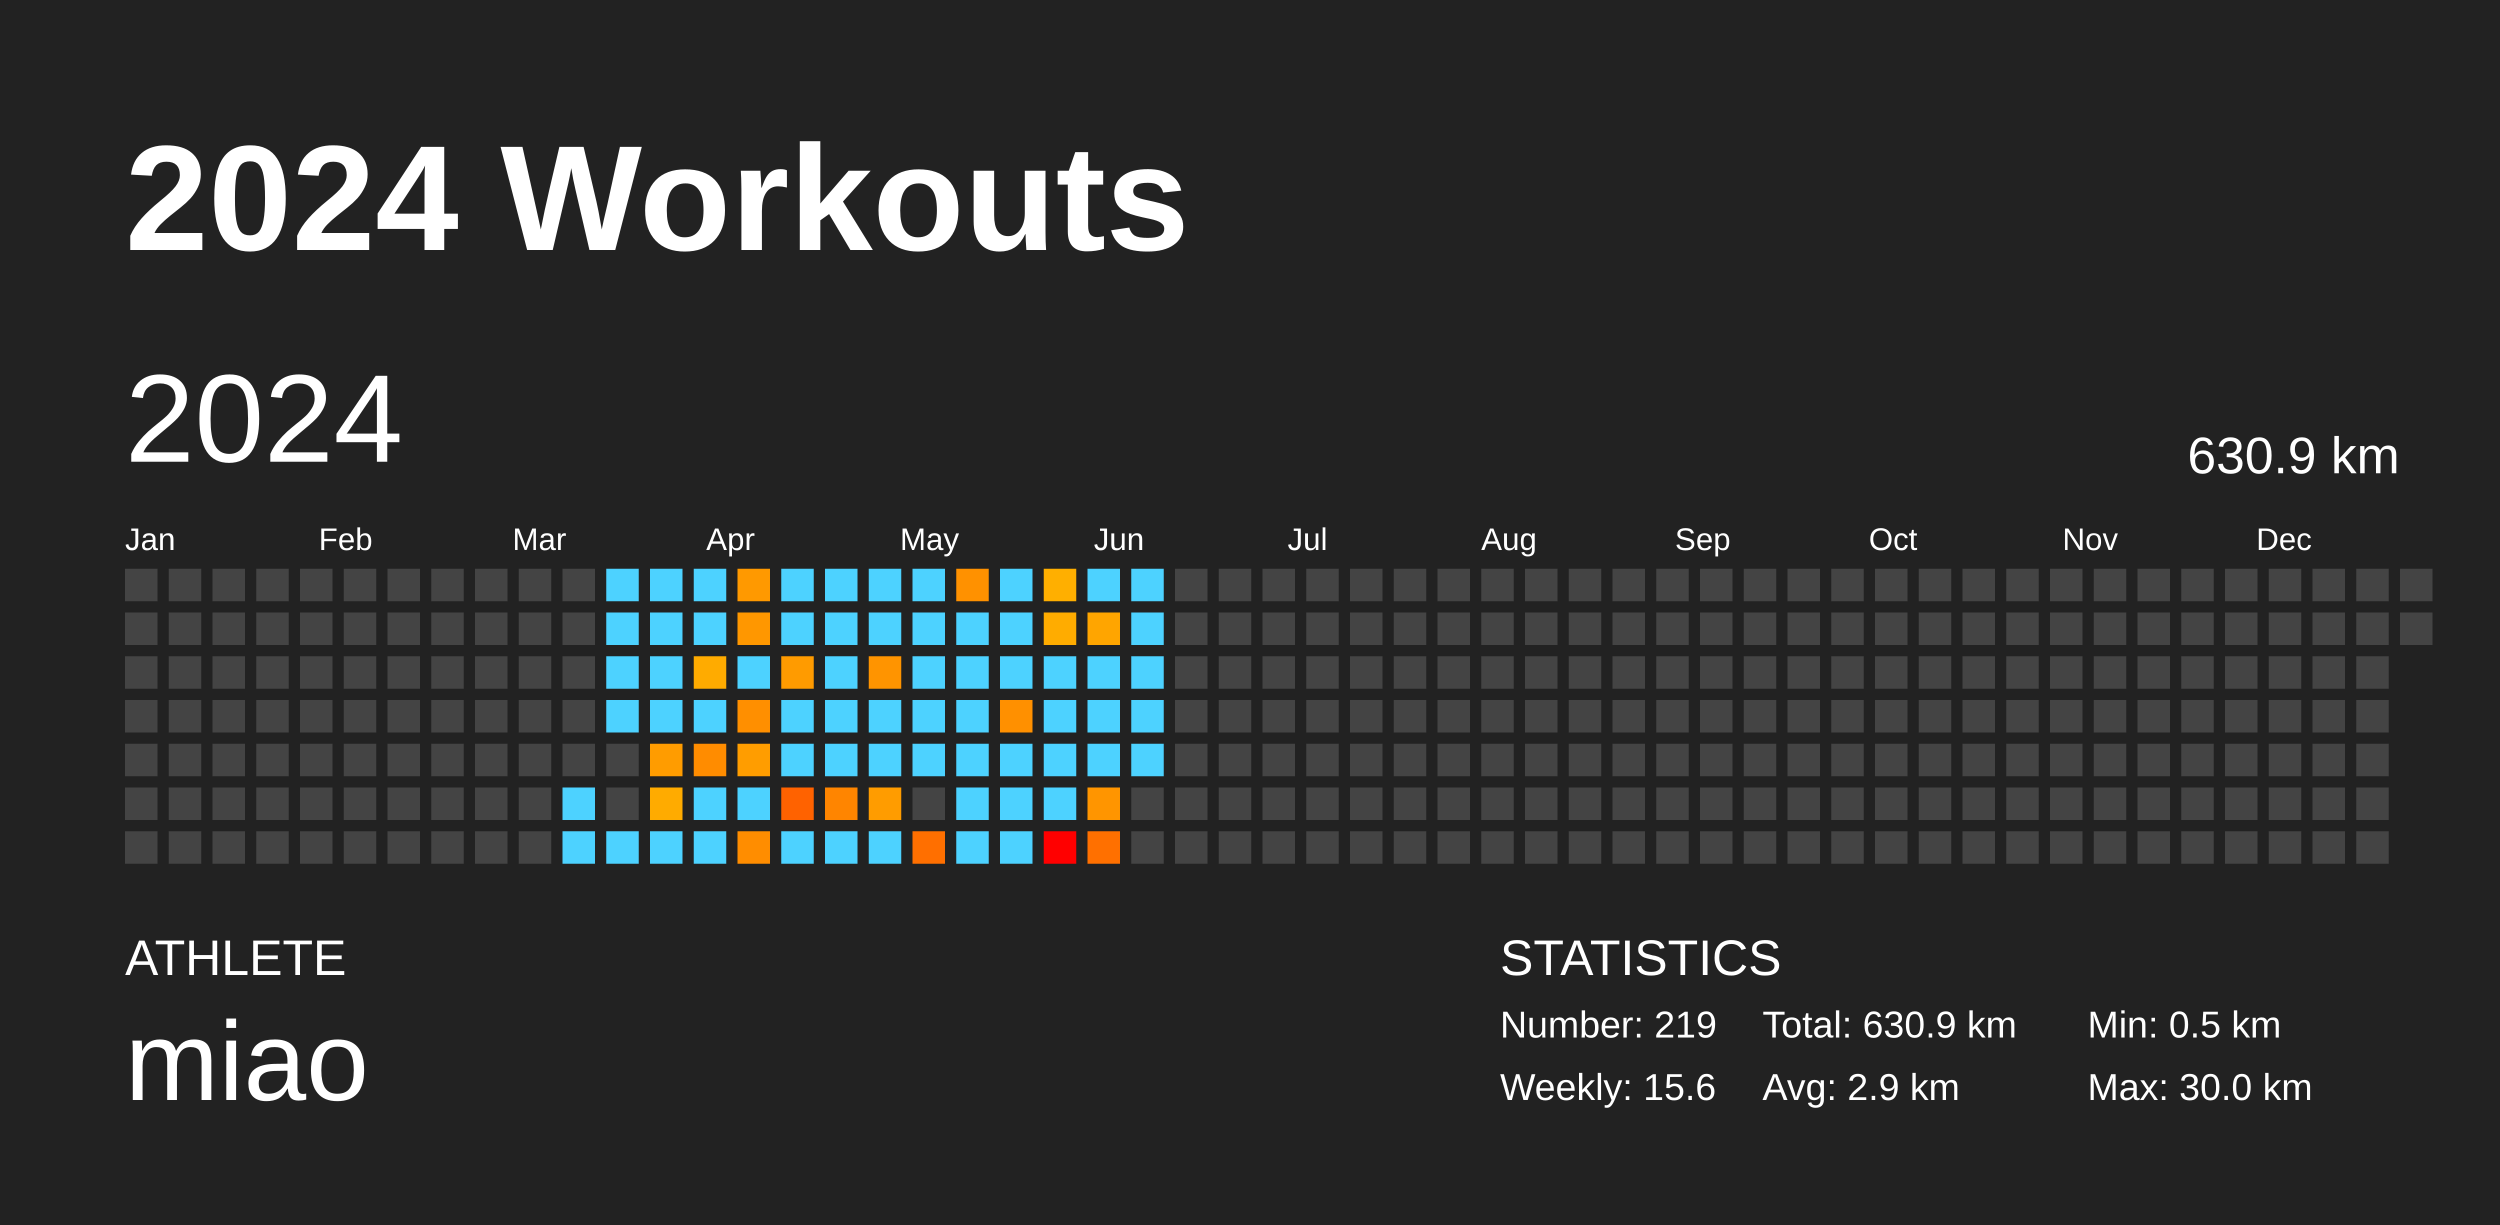
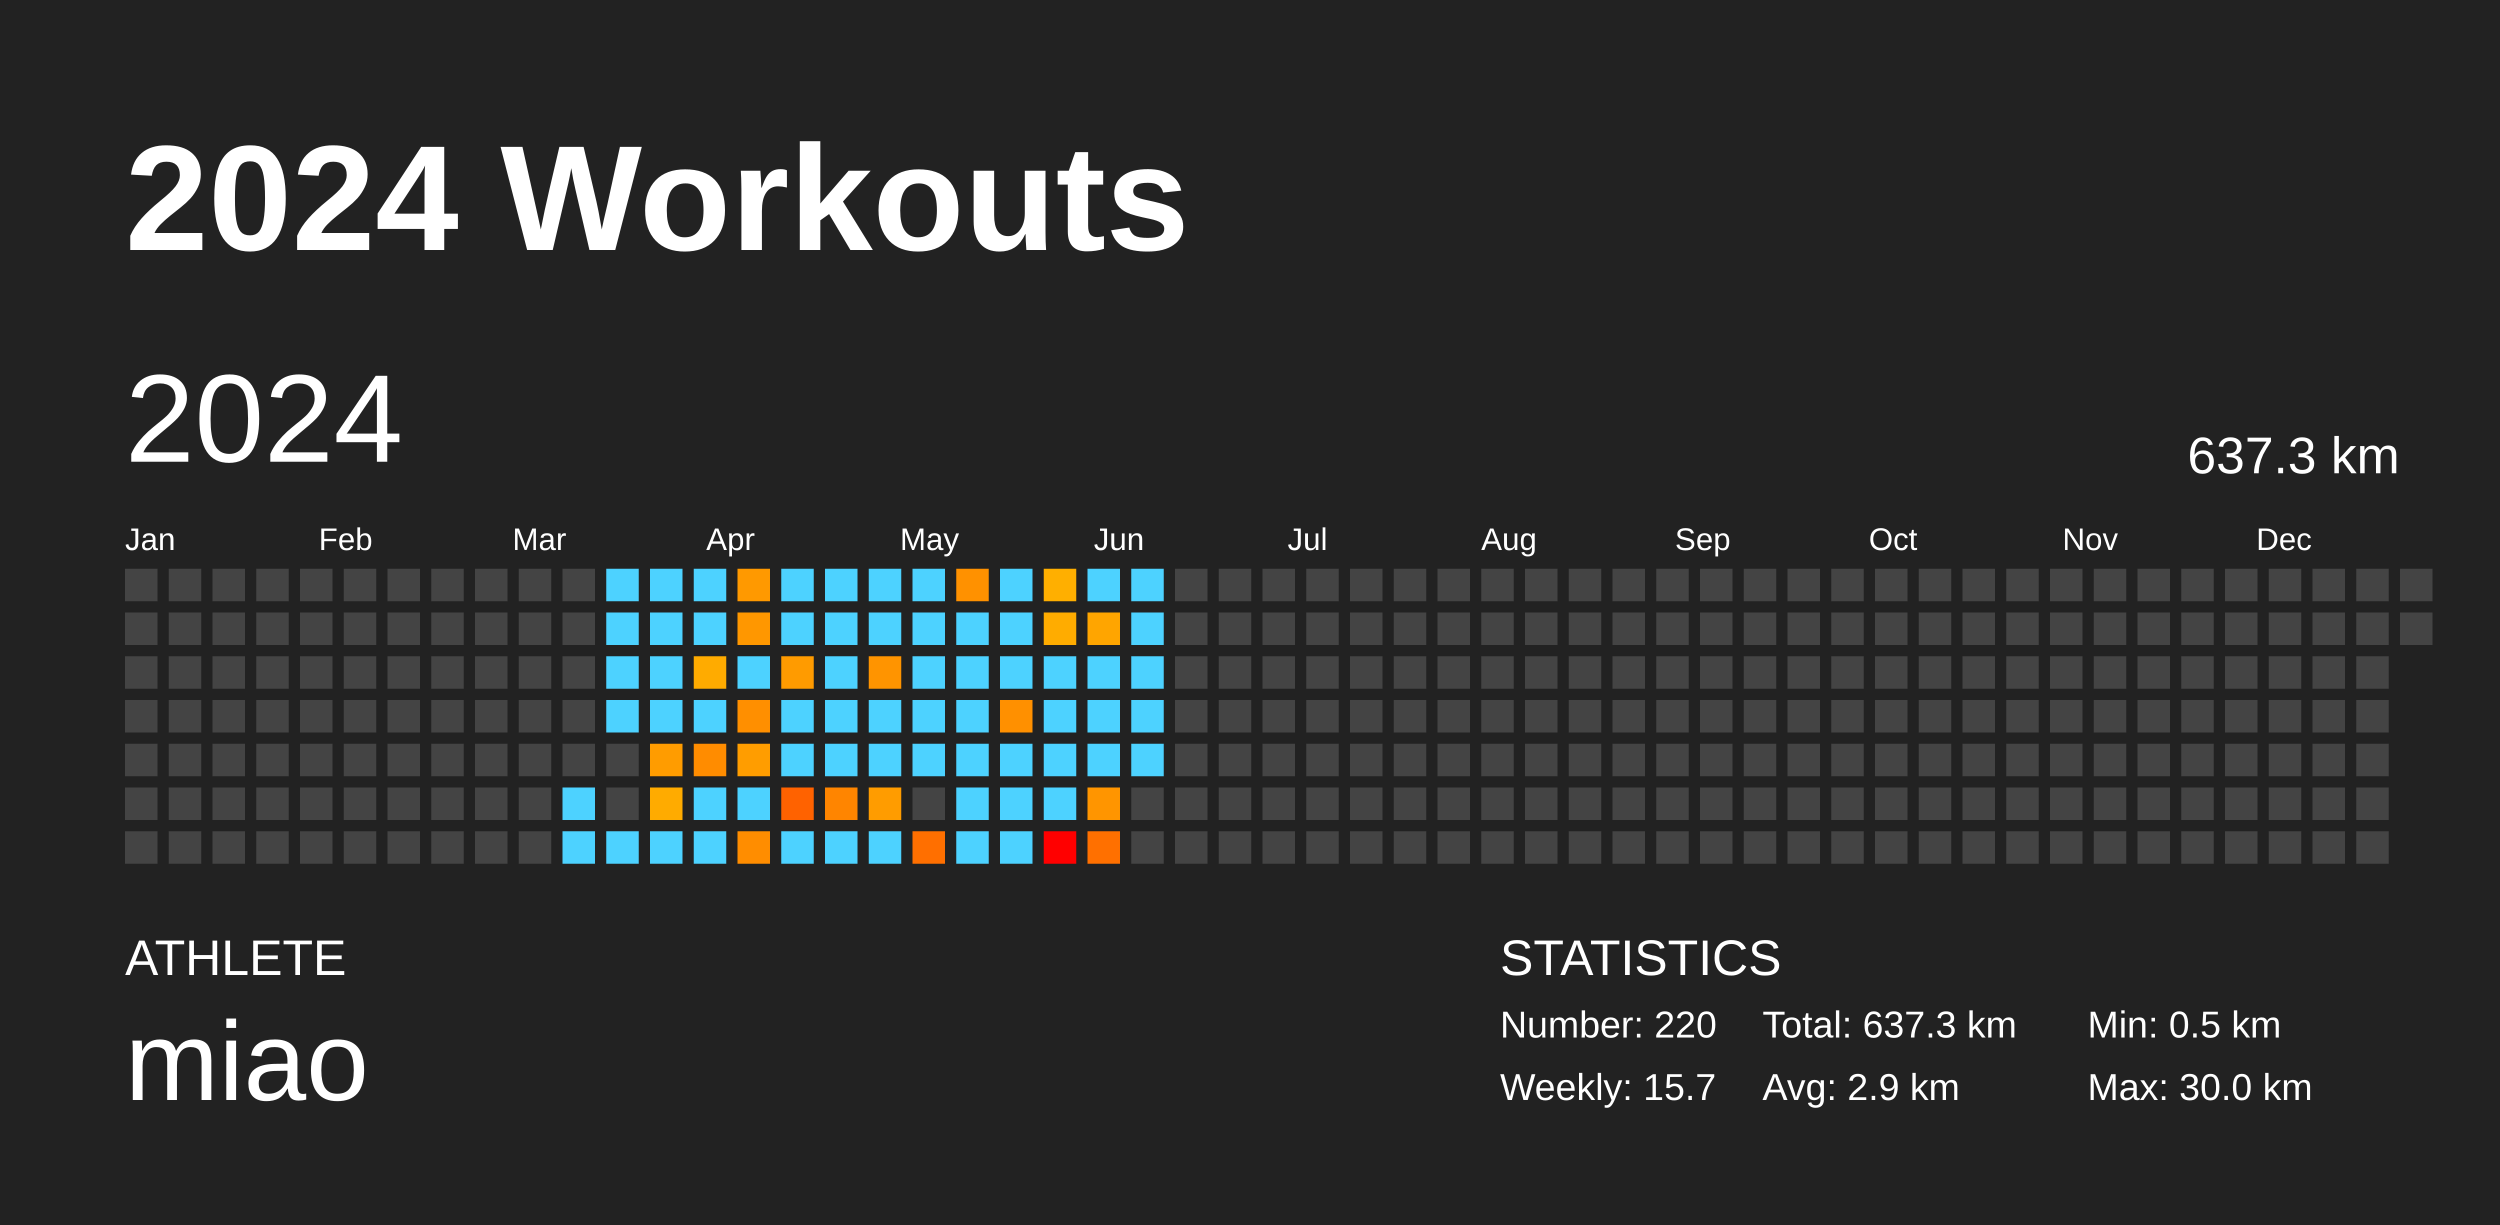
<svg xmlns="http://www.w3.org/2000/svg" baseProfile="full" height="98mm" version="1.1" viewBox="0,0,200,98" width="200mm">
  <defs />
  <rect fill="#222222" height="98" width="200" x="0" y="0" />
  <text fill="#FFFFFF" style="font-size:12px; font-family:Arial; font-weight:bold;" x="10" y="20">2024 Workouts</text>
  <text fill="#FFFFFF" style="font-size:4px; font-family:Arial" x="10" y="78">ATHLETE</text>
  <text fill="#FFFFFF" style="font-size:9px; font-family:Arial" x="10" y="88">miao</text>
  <text fill="#FFFFFF" style="font-size:4px; font-family:Arial" x="120" y="78">STATISTICS</text>
-   <text fill="#FFFFFF" style="font-size:3px; font-family:Arial" x="120" y="83">Number: 219</text>
-   <text fill="#FFFFFF" style="font-size:3px; font-family:Arial" x="120" y="88">Weekly: 15.6</text>
-   <text fill="#FFFFFF" style="font-size:3px; font-family:Arial" x="141" y="83">Total: 630.9 km</text>
+   <text fill="#FFFFFF" style="font-size:3px; font-family:Arial" x="120" y="83">Number: 220</text>
+   <text fill="#FFFFFF" style="font-size:3px; font-family:Arial" x="120" y="88">Weekly: 15.7</text>
+   <text fill="#FFFFFF" style="font-size:3px; font-family:Arial" x="141" y="83">Total: 637.3 km</text>
  <text fill="#FFFFFF" style="font-size:3px; font-family:Arial" x="141" y="88">Avg: 2.9 km</text>
  <text fill="#FFFFFF" style="font-size:3px; font-family:Arial" x="167" y="83">Min: 0.5 km</text>
  <text fill="#FFFFFF" style="font-size:3px; font-family:Arial" x="167" y="88">Max: 30.0 km</text>
  <text dominant-baseline="hanging" fill="#FFFFFF" style="font-size:10.0px; font-family:Arial;" x="10" y="30">2024</text>
-   <text dominant-baseline="hanging" fill="#FFFFFF" style="font-size:4.125px; font-family:Arial;" x="175" y="35">630.9 km</text>
+   <text dominant-baseline="hanging" fill="#FFFFFF" style="font-size:4.125px; font-family:Arial;" x="175" y="35">637.3 km</text>
  <text fill="#FFFFFF" style="font-size:2.5px; font-family:Arial" x="10.0" y="44">Jan</text>
  <text fill="#FFFFFF" style="font-size:2.5px; font-family:Arial" x="25.5" y="44">Feb</text>
  <text fill="#FFFFFF" style="font-size:2.5px; font-family:Arial" x="41.0" y="44">Mar</text>
  <text fill="#FFFFFF" style="font-size:2.5px; font-family:Arial" x="56.5" y="44">Apr</text>
  <text fill="#FFFFFF" style="font-size:2.5px; font-family:Arial" x="72.0" y="44">May</text>
  <text fill="#FFFFFF" style="font-size:2.5px; font-family:Arial" x="87.5" y="44">Jun</text>
  <text fill="#FFFFFF" style="font-size:2.5px; font-family:Arial" x="103.0" y="44">Jul</text>
  <text fill="#FFFFFF" style="font-size:2.5px; font-family:Arial" x="118.5" y="44">Aug</text>
  <text fill="#FFFFFF" style="font-size:2.5px; font-family:Arial" x="134.0" y="44">Sep</text>
  <text fill="#FFFFFF" style="font-size:2.5px; font-family:Arial" x="149.5" y="44">Oct</text>
  <text fill="#FFFFFF" style="font-size:2.5px; font-family:Arial" x="165.0" y="44">Nov</text>
  <text fill="#FFFFFF" style="font-size:2.5px; font-family:Arial" x="180.5" y="44">Dec</text>
  <rect fill="#444444" height="2.6" width="2.6" x="10.0" y="45.5" />
  <rect fill="#444444" height="2.6" width="2.6" x="10.0" y="49.0" />
  <rect fill="#444444" height="2.6" width="2.6" x="10.0" y="52.5" />
  <rect fill="#444444" height="2.6" width="2.6" x="10.0" y="56.0" />
  <rect fill="#444444" height="2.6" width="2.6" x="10.0" y="59.5" />
  <rect fill="#444444" height="2.6" width="2.6" x="10.0" y="63.0" />
  <rect fill="#444444" height="2.6" width="2.6" x="10.0" y="66.5" />
  <rect fill="#444444" height="2.6" width="2.6" x="13.5" y="45.5" />
  <rect fill="#444444" height="2.6" width="2.6" x="13.5" y="49.0" />
  <rect fill="#444444" height="2.6" width="2.6" x="13.5" y="52.5" />
  <rect fill="#444444" height="2.6" width="2.6" x="13.5" y="56.0" />
  <rect fill="#444444" height="2.6" width="2.6" x="13.5" y="59.5" />
  <rect fill="#444444" height="2.6" width="2.6" x="13.5" y="63.0" />
  <rect fill="#444444" height="2.6" width="2.6" x="13.5" y="66.5" />
  <rect fill="#444444" height="2.6" width="2.6" x="17.0" y="45.5" />
  <rect fill="#444444" height="2.6" width="2.6" x="17.0" y="49.0" />
  <rect fill="#444444" height="2.6" width="2.6" x="17.0" y="52.5" />
  <rect fill="#444444" height="2.6" width="2.6" x="17.0" y="56.0" />
  <rect fill="#444444" height="2.6" width="2.6" x="17.0" y="59.5" />
  <rect fill="#444444" height="2.6" width="2.6" x="17.0" y="63.0" />
  <rect fill="#444444" height="2.6" width="2.6" x="17.0" y="66.5" />
  <rect fill="#444444" height="2.6" width="2.6" x="20.5" y="45.5" />
  <rect fill="#444444" height="2.6" width="2.6" x="20.5" y="49.0" />
  <rect fill="#444444" height="2.6" width="2.6" x="20.5" y="52.5" />
  <rect fill="#444444" height="2.6" width="2.6" x="20.5" y="56.0" />
  <rect fill="#444444" height="2.6" width="2.6" x="20.5" y="59.5" />
  <rect fill="#444444" height="2.6" width="2.6" x="20.5" y="63.0" />
  <rect fill="#444444" height="2.6" width="2.6" x="20.5" y="66.5" />
  <rect fill="#444444" height="2.6" width="2.6" x="24.0" y="45.5" />
  <rect fill="#444444" height="2.6" width="2.6" x="24.0" y="49.0" />
  <rect fill="#444444" height="2.6" width="2.6" x="24.0" y="52.5" />
  <rect fill="#444444" height="2.6" width="2.6" x="24.0" y="56.0" />
  <rect fill="#444444" height="2.6" width="2.6" x="24.0" y="59.5" />
  <rect fill="#444444" height="2.6" width="2.6" x="24.0" y="63.0" />
  <rect fill="#444444" height="2.6" width="2.6" x="24.0" y="66.5" />
  <rect fill="#444444" height="2.6" width="2.6" x="27.5" y="45.5" />
  <rect fill="#444444" height="2.6" width="2.6" x="27.5" y="49.0" />
  <rect fill="#444444" height="2.6" width="2.6" x="27.5" y="52.5" />
  <rect fill="#444444" height="2.6" width="2.6" x="27.5" y="56.0" />
  <rect fill="#444444" height="2.6" width="2.6" x="27.5" y="59.5" />
  <rect fill="#444444" height="2.6" width="2.6" x="27.5" y="63.0" />
  <rect fill="#444444" height="2.6" width="2.6" x="27.5" y="66.5" />
  <rect fill="#444444" height="2.6" width="2.6" x="31.0" y="45.5" />
  <rect fill="#444444" height="2.6" width="2.6" x="31.0" y="49.0" />
  <rect fill="#444444" height="2.6" width="2.6" x="31.0" y="52.5" />
  <rect fill="#444444" height="2.6" width="2.6" x="31.0" y="56.0" />
  <rect fill="#444444" height="2.6" width="2.6" x="31.0" y="59.5" />
  <rect fill="#444444" height="2.6" width="2.6" x="31.0" y="63.0" />
  <rect fill="#444444" height="2.6" width="2.6" x="31.0" y="66.5" />
  <rect fill="#444444" height="2.6" width="2.6" x="34.5" y="45.5" />
  <rect fill="#444444" height="2.6" width="2.6" x="34.5" y="49.0" />
  <rect fill="#444444" height="2.6" width="2.6" x="34.5" y="52.5" />
  <rect fill="#444444" height="2.6" width="2.6" x="34.5" y="56.0" />
  <rect fill="#444444" height="2.6" width="2.6" x="34.5" y="59.5" />
  <rect fill="#444444" height="2.6" width="2.6" x="34.5" y="63.0" />
  <rect fill="#444444" height="2.6" width="2.6" x="34.5" y="66.5" />
  <rect fill="#444444" height="2.6" width="2.6" x="38.0" y="45.5" />
  <rect fill="#444444" height="2.6" width="2.6" x="38.0" y="49.0" />
  <rect fill="#444444" height="2.6" width="2.6" x="38.0" y="52.5" />
  <rect fill="#444444" height="2.6" width="2.6" x="38.0" y="56.0" />
  <rect fill="#444444" height="2.6" width="2.6" x="38.0" y="59.5" />
  <rect fill="#444444" height="2.6" width="2.6" x="38.0" y="63.0" />
  <rect fill="#444444" height="2.6" width="2.6" x="38.0" y="66.5" />
  <rect fill="#444444" height="2.6" width="2.6" x="41.5" y="45.5" />
  <rect fill="#444444" height="2.6" width="2.6" x="41.5" y="49.0" />
  <rect fill="#444444" height="2.6" width="2.6" x="41.5" y="52.5" />
  <rect fill="#444444" height="2.6" width="2.6" x="41.5" y="56.0" />
  <rect fill="#444444" height="2.6" width="2.6" x="41.5" y="59.5" />
  <rect fill="#444444" height="2.6" width="2.6" x="41.5" y="63.0" />
  <rect fill="#444444" height="2.6" width="2.6" x="41.5" y="66.5" />
  <rect fill="#444444" height="2.6" width="2.6" x="45.0" y="45.5" />
  <rect fill="#444444" height="2.6" width="2.6" x="45.0" y="49.0" />
  <rect fill="#444444" height="2.6" width="2.6" x="45.0" y="52.5" />
  <rect fill="#444444" height="2.6" width="2.6" x="45.0" y="56.0" />
  <rect fill="#444444" height="2.6" width="2.6" x="45.0" y="59.5" />
  <rect fill="#4dd2ff" height="2.6" width="2.6" x="45.0" y="63.0" />
  <rect fill="#4dd2ff" height="2.6" width="2.6" x="45.0" y="66.5" />
  <rect fill="#4dd2ff" height="2.6" width="2.6" x="48.5" y="45.5" />
  <rect fill="#4dd2ff" height="2.6" width="2.6" x="48.5" y="49.0" />
  <rect fill="#4dd2ff" height="2.6" width="2.6" x="48.5" y="52.5" />
  <rect fill="#4dd2ff" height="2.6" width="2.6" x="48.5" y="56.0" />
  <rect fill="#444444" height="2.6" width="2.6" x="48.5" y="59.5" />
  <rect fill="#444444" height="2.6" width="2.6" x="48.5" y="63.0" />
  <rect fill="#4dd2ff" height="2.6" width="2.6" x="48.5" y="66.5" />
  <rect fill="#4dd2ff" height="2.6" width="2.6" x="52.0" y="45.5" />
  <rect fill="#4dd2ff" height="2.6" width="2.6" x="52.0" y="49.0" />
  <rect fill="#4dd2ff" height="2.6" width="2.6" x="52.0" y="52.5" />
  <rect fill="#4dd2ff" height="2.6" width="2.6" x="52.0" y="56.0" />
  <rect fill="#ff9c00" height="2.6" width="2.6" x="52.0" y="59.5" />
  <rect fill="#ffab00" height="2.6" width="2.6" x="52.0" y="63.0" />
  <rect fill="#4dd2ff" height="2.6" width="2.6" x="52.0" y="66.5" />
  <rect fill="#4dd2ff" height="2.6" width="2.6" x="55.5" y="45.5" />
  <rect fill="#4dd2ff" height="2.6" width="2.6" x="55.5" y="49.0" />
  <rect fill="#ffab00" height="2.6" width="2.6" x="55.5" y="52.5" />
  <rect fill="#4dd2ff" height="2.6" width="2.6" x="55.5" y="56.0" />
  <rect fill="#ff8c00" height="2.6" width="2.6" x="55.5" y="59.5" />
  <rect fill="#4dd2ff" height="2.6" width="2.6" x="55.5" y="63.0" />
  <rect fill="#4dd2ff" height="2.6" width="2.6" x="55.5" y="66.5" />
  <rect fill="#ff9900" height="2.6" width="2.6" x="59.0" y="45.5" />
  <rect fill="#ff9700" height="2.6" width="2.6" x="59.0" y="49.0" />
  <rect fill="#4dd2ff" height="2.6" width="2.6" x="59.0" y="52.5" />
  <rect fill="#ff8f00" height="2.6" width="2.6" x="59.0" y="56.0" />
  <rect fill="#ff9d00" height="2.6" width="2.6" x="59.0" y="59.5" />
  <rect fill="#4dd2ff" height="2.6" width="2.6" x="59.0" y="63.0" />
  <rect fill="#ff8d00" height="2.6" width="2.6" x="59.0" y="66.5" />
  <rect fill="#4dd2ff" height="2.6" width="2.6" x="62.5" y="45.5" />
  <rect fill="#4dd2ff" height="2.6" width="2.6" x="62.5" y="49.0" />
  <rect fill="#ff9b00" height="2.6" width="2.6" x="62.5" y="52.5" />
  <rect fill="#4dd2ff" height="2.6" width="2.6" x="62.5" y="56.0" />
  <rect fill="#4dd2ff" height="2.6" width="2.6" x="62.5" y="59.5" />
  <rect fill="#ff6200" height="2.6" width="2.6" x="62.5" y="63.0" />
  <rect fill="#4dd2ff" height="2.6" width="2.6" x="62.5" y="66.5" />
  <rect fill="#4dd2ff" height="2.6" width="2.6" x="66.0" y="45.5" />
  <rect fill="#4dd2ff" height="2.6" width="2.6" x="66.0" y="49.0" />
  <rect fill="#4dd2ff" height="2.6" width="2.6" x="66.0" y="52.5" />
  <rect fill="#4dd2ff" height="2.6" width="2.6" x="66.0" y="56.0" />
  <rect fill="#4dd2ff" height="2.6" width="2.6" x="66.0" y="59.5" />
  <rect fill="#ff8500" height="2.6" width="2.6" x="66.0" y="63.0" />
  <rect fill="#4dd2ff" height="2.6" width="2.6" x="66.0" y="66.5" />
  <rect fill="#4dd2ff" height="2.6" width="2.6" x="69.5" y="45.5" />
  <rect fill="#4dd2ff" height="2.6" width="2.6" x="69.5" y="49.0" />
  <rect fill="#ff9400" height="2.6" width="2.6" x="69.5" y="52.5" />
  <rect fill="#4dd2ff" height="2.6" width="2.6" x="69.5" y="56.0" />
  <rect fill="#4dd2ff" height="2.6" width="2.6" x="69.5" y="59.5" />
  <rect fill="#ff9c00" height="2.6" width="2.6" x="69.5" y="63.0" />
  <rect fill="#4dd2ff" height="2.6" width="2.6" x="69.5" y="66.5" />
  <rect fill="#4dd2ff" height="2.6" width="2.6" x="73.0" y="45.5" />
  <rect fill="#4dd2ff" height="2.6" width="2.6" x="73.0" y="49.0" />
  <rect fill="#4dd2ff" height="2.6" width="2.6" x="73.0" y="52.5" />
  <rect fill="#4dd2ff" height="2.6" width="2.6" x="73.0" y="56.0" />
  <rect fill="#4dd2ff" height="2.6" width="2.6" x="73.0" y="59.5" />
  <rect fill="#444444" height="2.6" width="2.6" x="73.0" y="63.0" />
  <rect fill="#ff6f00" height="2.6" width="2.6" x="73.0" y="66.5" />
  <rect fill="#ff9100" height="2.6" width="2.6" x="76.5" y="45.5" />
  <rect fill="#4dd2ff" height="2.6" width="2.6" x="76.5" y="49.0" />
  <rect fill="#4dd2ff" height="2.6" width="2.6" x="76.5" y="52.5" />
  <rect fill="#4dd2ff" height="2.6" width="2.6" x="76.5" y="56.0" />
  <rect fill="#4dd2ff" height="2.6" width="2.6" x="76.5" y="59.5" />
  <rect fill="#4dd2ff" height="2.6" width="2.6" x="76.5" y="63.0" />
  <rect fill="#4dd2ff" height="2.6" width="2.6" x="76.5" y="66.5" />
  <rect fill="#4dd2ff" height="2.6" width="2.6" x="80.0" y="45.5" />
  <rect fill="#4dd2ff" height="2.6" width="2.6" x="80.0" y="49.0" />
  <rect fill="#4dd2ff" height="2.6" width="2.6" x="80.0" y="52.5" />
  <rect fill="#ff9000" height="2.6" width="2.6" x="80.0" y="56.0" />
  <rect fill="#4dd2ff" height="2.6" width="2.6" x="80.0" y="59.5" />
  <rect fill="#4dd2ff" height="2.6" width="2.6" x="80.0" y="63.0" />
  <rect fill="#4dd2ff" height="2.6" width="2.6" x="80.0" y="66.5" />
  <rect fill="#ffaf00" height="2.6" width="2.6" x="83.5" y="45.5" />
  <rect fill="#ffac00" height="2.6" width="2.6" x="83.5" y="49.0" />
  <rect fill="#4dd2ff" height="2.6" width="2.6" x="83.5" y="52.5" />
  <rect fill="#4dd2ff" height="2.6" width="2.6" x="83.5" y="56.0" />
  <rect fill="#4dd2ff" height="2.6" width="2.6" x="83.5" y="59.5" />
  <rect fill="#4dd2ff" height="2.6" width="2.6" x="83.5" y="63.0" />
  <rect fill="red" height="2.6" width="2.6" x="83.5" y="66.5" />
  <rect fill="#4dd2ff" height="2.6" width="2.6" x="87.0" y="45.5" />
  <rect fill="#ffa500" height="2.6" width="2.6" x="87.0" y="49.0" />
  <rect fill="#4dd2ff" height="2.6" width="2.6" x="87.0" y="52.5" />
  <rect fill="#4dd2ff" height="2.6" width="2.6" x="87.0" y="56.0" />
  <rect fill="#4dd2ff" height="2.6" width="2.6" x="87.0" y="59.5" />
  <rect fill="#ff9500" height="2.6" width="2.6" x="87.0" y="63.0" />
  <rect fill="#ff7000" height="2.6" width="2.6" x="87.0" y="66.5" />
  <rect fill="#4dd2ff" height="2.6" width="2.6" x="90.5" y="45.5" />
  <rect fill="#4dd2ff" height="2.6" width="2.6" x="90.5" y="49.0" />
  <rect fill="#4dd2ff" height="2.6" width="2.6" x="90.5" y="52.5" />
  <rect fill="#4dd2ff" height="2.6" width="2.6" x="90.5" y="56.0" />
  <rect fill="#4dd2ff" height="2.6" width="2.6" x="90.5" y="59.5" />
  <rect fill="#444444" height="2.6" width="2.6" x="90.5" y="63.0" />
  <rect fill="#444444" height="2.6" width="2.6" x="90.5" y="66.5" />
  <rect fill="#444444" height="2.6" width="2.6" x="94.0" y="45.5" />
  <rect fill="#444444" height="2.6" width="2.6" x="94.0" y="49.0" />
  <rect fill="#444444" height="2.6" width="2.6" x="94.0" y="52.5" />
  <rect fill="#444444" height="2.6" width="2.6" x="94.0" y="56.0" />
  <rect fill="#444444" height="2.6" width="2.6" x="94.0" y="59.5" />
  <rect fill="#444444" height="2.6" width="2.6" x="94.0" y="63.0" />
  <rect fill="#444444" height="2.6" width="2.6" x="94.0" y="66.5" />
  <rect fill="#444444" height="2.6" width="2.6" x="97.5" y="45.5" />
  <rect fill="#444444" height="2.6" width="2.6" x="97.5" y="49.0" />
  <rect fill="#444444" height="2.6" width="2.6" x="97.5" y="52.5" />
  <rect fill="#444444" height="2.6" width="2.6" x="97.5" y="56.0" />
  <rect fill="#444444" height="2.6" width="2.6" x="97.5" y="59.5" />
  <rect fill="#444444" height="2.6" width="2.6" x="97.5" y="63.0" />
  <rect fill="#444444" height="2.6" width="2.6" x="97.5" y="66.5" />
  <rect fill="#444444" height="2.6" width="2.6" x="101.0" y="45.5" />
  <rect fill="#444444" height="2.6" width="2.6" x="101.0" y="49.0" />
  <rect fill="#444444" height="2.6" width="2.6" x="101.0" y="52.5" />
  <rect fill="#444444" height="2.6" width="2.6" x="101.0" y="56.0" />
  <rect fill="#444444" height="2.6" width="2.6" x="101.0" y="59.5" />
  <rect fill="#444444" height="2.6" width="2.6" x="101.0" y="63.0" />
  <rect fill="#444444" height="2.6" width="2.6" x="101.0" y="66.5" />
  <rect fill="#444444" height="2.6" width="2.6" x="104.5" y="45.5" />
  <rect fill="#444444" height="2.6" width="2.6" x="104.5" y="49.0" />
  <rect fill="#444444" height="2.6" width="2.6" x="104.5" y="52.5" />
  <rect fill="#444444" height="2.6" width="2.6" x="104.5" y="56.0" />
  <rect fill="#444444" height="2.6" width="2.6" x="104.5" y="59.5" />
  <rect fill="#444444" height="2.6" width="2.6" x="104.5" y="63.0" />
  <rect fill="#444444" height="2.6" width="2.6" x="104.5" y="66.5" />
  <rect fill="#444444" height="2.6" width="2.6" x="108.0" y="45.5" />
  <rect fill="#444444" height="2.6" width="2.6" x="108.0" y="49.0" />
  <rect fill="#444444" height="2.6" width="2.6" x="108.0" y="52.5" />
  <rect fill="#444444" height="2.6" width="2.6" x="108.0" y="56.0" />
  <rect fill="#444444" height="2.6" width="2.6" x="108.0" y="59.5" />
  <rect fill="#444444" height="2.6" width="2.6" x="108.0" y="63.0" />
  <rect fill="#444444" height="2.6" width="2.6" x="108.0" y="66.5" />
  <rect fill="#444444" height="2.6" width="2.6" x="111.5" y="45.5" />
  <rect fill="#444444" height="2.6" width="2.6" x="111.5" y="49.0" />
  <rect fill="#444444" height="2.6" width="2.6" x="111.5" y="52.5" />
  <rect fill="#444444" height="2.6" width="2.6" x="111.5" y="56.0" />
  <rect fill="#444444" height="2.6" width="2.6" x="111.5" y="59.5" />
  <rect fill="#444444" height="2.6" width="2.6" x="111.5" y="63.0" />
  <rect fill="#444444" height="2.6" width="2.6" x="111.5" y="66.5" />
  <rect fill="#444444" height="2.6" width="2.6" x="115.0" y="45.5" />
  <rect fill="#444444" height="2.6" width="2.6" x="115.0" y="49.0" />
  <rect fill="#444444" height="2.6" width="2.6" x="115.0" y="52.5" />
  <rect fill="#444444" height="2.6" width="2.6" x="115.0" y="56.0" />
  <rect fill="#444444" height="2.6" width="2.6" x="115.0" y="59.5" />
  <rect fill="#444444" height="2.6" width="2.6" x="115.0" y="63.0" />
  <rect fill="#444444" height="2.6" width="2.6" x="115.0" y="66.5" />
  <rect fill="#444444" height="2.6" width="2.6" x="118.5" y="45.5" />
  <rect fill="#444444" height="2.6" width="2.6" x="118.5" y="49.0" />
  <rect fill="#444444" height="2.6" width="2.6" x="118.5" y="52.5" />
  <rect fill="#444444" height="2.6" width="2.6" x="118.5" y="56.0" />
  <rect fill="#444444" height="2.6" width="2.6" x="118.5" y="59.5" />
  <rect fill="#444444" height="2.6" width="2.6" x="118.5" y="63.0" />
  <rect fill="#444444" height="2.6" width="2.6" x="118.5" y="66.5" />
  <rect fill="#444444" height="2.6" width="2.6" x="122.0" y="45.5" />
  <rect fill="#444444" height="2.6" width="2.6" x="122.0" y="49.0" />
  <rect fill="#444444" height="2.6" width="2.6" x="122.0" y="52.5" />
  <rect fill="#444444" height="2.6" width="2.6" x="122.0" y="56.0" />
  <rect fill="#444444" height="2.6" width="2.6" x="122.0" y="59.5" />
  <rect fill="#444444" height="2.6" width="2.6" x="122.0" y="63.0" />
  <rect fill="#444444" height="2.6" width="2.6" x="122.0" y="66.5" />
  <rect fill="#444444" height="2.6" width="2.6" x="125.5" y="45.5" />
  <rect fill="#444444" height="2.6" width="2.6" x="125.5" y="49.0" />
  <rect fill="#444444" height="2.6" width="2.6" x="125.5" y="52.5" />
  <rect fill="#444444" height="2.6" width="2.6" x="125.5" y="56.0" />
  <rect fill="#444444" height="2.6" width="2.6" x="125.5" y="59.5" />
  <rect fill="#444444" height="2.6" width="2.6" x="125.5" y="63.0" />
  <rect fill="#444444" height="2.6" width="2.6" x="125.5" y="66.5" />
  <rect fill="#444444" height="2.6" width="2.6" x="129.0" y="45.5" />
  <rect fill="#444444" height="2.6" width="2.6" x="129.0" y="49.0" />
  <rect fill="#444444" height="2.6" width="2.6" x="129.0" y="52.5" />
  <rect fill="#444444" height="2.6" width="2.6" x="129.0" y="56.0" />
  <rect fill="#444444" height="2.6" width="2.6" x="129.0" y="59.5" />
  <rect fill="#444444" height="2.6" width="2.6" x="129.0" y="63.0" />
  <rect fill="#444444" height="2.6" width="2.6" x="129.0" y="66.5" />
  <rect fill="#444444" height="2.6" width="2.6" x="132.5" y="45.5" />
  <rect fill="#444444" height="2.6" width="2.6" x="132.5" y="49.0" />
  <rect fill="#444444" height="2.6" width="2.6" x="132.5" y="52.5" />
  <rect fill="#444444" height="2.6" width="2.6" x="132.5" y="56.0" />
  <rect fill="#444444" height="2.6" width="2.6" x="132.5" y="59.5" />
  <rect fill="#444444" height="2.6" width="2.6" x="132.5" y="63.0" />
  <rect fill="#444444" height="2.6" width="2.6" x="132.5" y="66.5" />
  <rect fill="#444444" height="2.6" width="2.6" x="136.0" y="45.5" />
  <rect fill="#444444" height="2.6" width="2.6" x="136.0" y="49.0" />
  <rect fill="#444444" height="2.6" width="2.6" x="136.0" y="52.5" />
  <rect fill="#444444" height="2.6" width="2.6" x="136.0" y="56.0" />
  <rect fill="#444444" height="2.6" width="2.6" x="136.0" y="59.5" />
  <rect fill="#444444" height="2.6" width="2.6" x="136.0" y="63.0" />
  <rect fill="#444444" height="2.6" width="2.6" x="136.0" y="66.5" />
  <rect fill="#444444" height="2.6" width="2.6" x="139.5" y="45.5" />
  <rect fill="#444444" height="2.6" width="2.6" x="139.5" y="49.0" />
  <rect fill="#444444" height="2.6" width="2.6" x="139.5" y="52.5" />
  <rect fill="#444444" height="2.6" width="2.6" x="139.5" y="56.0" />
  <rect fill="#444444" height="2.6" width="2.6" x="139.5" y="59.5" />
  <rect fill="#444444" height="2.6" width="2.6" x="139.5" y="63.0" />
  <rect fill="#444444" height="2.6" width="2.6" x="139.5" y="66.5" />
  <rect fill="#444444" height="2.6" width="2.6" x="143.0" y="45.5" />
  <rect fill="#444444" height="2.6" width="2.6" x="143.0" y="49.0" />
  <rect fill="#444444" height="2.6" width="2.6" x="143.0" y="52.5" />
  <rect fill="#444444" height="2.6" width="2.6" x="143.0" y="56.0" />
  <rect fill="#444444" height="2.6" width="2.6" x="143.0" y="59.5" />
  <rect fill="#444444" height="2.6" width="2.6" x="143.0" y="63.0" />
  <rect fill="#444444" height="2.6" width="2.6" x="143.0" y="66.5" />
  <rect fill="#444444" height="2.6" width="2.6" x="146.5" y="45.5" />
  <rect fill="#444444" height="2.6" width="2.6" x="146.5" y="49.0" />
  <rect fill="#444444" height="2.6" width="2.6" x="146.5" y="52.5" />
  <rect fill="#444444" height="2.6" width="2.6" x="146.5" y="56.0" />
  <rect fill="#444444" height="2.6" width="2.6" x="146.5" y="59.5" />
  <rect fill="#444444" height="2.6" width="2.6" x="146.5" y="63.0" />
  <rect fill="#444444" height="2.6" width="2.6" x="146.5" y="66.5" />
  <rect fill="#444444" height="2.6" width="2.6" x="150.0" y="45.5" />
  <rect fill="#444444" height="2.6" width="2.6" x="150.0" y="49.0" />
  <rect fill="#444444" height="2.6" width="2.6" x="150.0" y="52.5" />
  <rect fill="#444444" height="2.6" width="2.6" x="150.0" y="56.0" />
  <rect fill="#444444" height="2.6" width="2.6" x="150.0" y="59.5" />
  <rect fill="#444444" height="2.6" width="2.6" x="150.0" y="63.0" />
  <rect fill="#444444" height="2.6" width="2.6" x="150.0" y="66.5" />
  <rect fill="#444444" height="2.6" width="2.6" x="153.5" y="45.5" />
  <rect fill="#444444" height="2.6" width="2.6" x="153.5" y="49.0" />
  <rect fill="#444444" height="2.6" width="2.6" x="153.5" y="52.5" />
  <rect fill="#444444" height="2.6" width="2.6" x="153.5" y="56.0" />
  <rect fill="#444444" height="2.6" width="2.6" x="153.5" y="59.5" />
  <rect fill="#444444" height="2.6" width="2.6" x="153.5" y="63.0" />
  <rect fill="#444444" height="2.6" width="2.6" x="153.5" y="66.5" />
  <rect fill="#444444" height="2.6" width="2.6" x="157.0" y="45.5" />
  <rect fill="#444444" height="2.6" width="2.6" x="157.0" y="49.0" />
  <rect fill="#444444" height="2.6" width="2.6" x="157.0" y="52.5" />
  <rect fill="#444444" height="2.6" width="2.6" x="157.0" y="56.0" />
  <rect fill="#444444" height="2.6" width="2.6" x="157.0" y="59.5" />
  <rect fill="#444444" height="2.6" width="2.6" x="157.0" y="63.0" />
  <rect fill="#444444" height="2.6" width="2.6" x="157.0" y="66.5" />
  <rect fill="#444444" height="2.6" width="2.6" x="160.5" y="45.5" />
  <rect fill="#444444" height="2.6" width="2.6" x="160.5" y="49.0" />
  <rect fill="#444444" height="2.6" width="2.6" x="160.5" y="52.5" />
  <rect fill="#444444" height="2.6" width="2.6" x="160.5" y="56.0" />
  <rect fill="#444444" height="2.6" width="2.6" x="160.5" y="59.5" />
  <rect fill="#444444" height="2.6" width="2.6" x="160.5" y="63.0" />
  <rect fill="#444444" height="2.6" width="2.6" x="160.5" y="66.5" />
  <rect fill="#444444" height="2.6" width="2.6" x="164.0" y="45.5" />
  <rect fill="#444444" height="2.6" width="2.6" x="164.0" y="49.0" />
  <rect fill="#444444" height="2.6" width="2.6" x="164.0" y="52.5" />
  <rect fill="#444444" height="2.6" width="2.6" x="164.0" y="56.0" />
  <rect fill="#444444" height="2.6" width="2.6" x="164.0" y="59.5" />
  <rect fill="#444444" height="2.6" width="2.6" x="164.0" y="63.0" />
  <rect fill="#444444" height="2.6" width="2.6" x="164.0" y="66.5" />
  <rect fill="#444444" height="2.6" width="2.6" x="167.5" y="45.5" />
  <rect fill="#444444" height="2.6" width="2.6" x="167.5" y="49.0" />
  <rect fill="#444444" height="2.6" width="2.6" x="167.5" y="52.5" />
  <rect fill="#444444" height="2.6" width="2.6" x="167.5" y="56.0" />
  <rect fill="#444444" height="2.6" width="2.6" x="167.5" y="59.5" />
  <rect fill="#444444" height="2.6" width="2.6" x="167.5" y="63.0" />
  <rect fill="#444444" height="2.6" width="2.6" x="167.5" y="66.5" />
  <rect fill="#444444" height="2.6" width="2.6" x="171.0" y="45.5" />
  <rect fill="#444444" height="2.6" width="2.6" x="171.0" y="49.0" />
  <rect fill="#444444" height="2.6" width="2.6" x="171.0" y="52.5" />
  <rect fill="#444444" height="2.6" width="2.6" x="171.0" y="56.0" />
  <rect fill="#444444" height="2.6" width="2.6" x="171.0" y="59.5" />
  <rect fill="#444444" height="2.6" width="2.6" x="171.0" y="63.0" />
  <rect fill="#444444" height="2.6" width="2.6" x="171.0" y="66.5" />
  <rect fill="#444444" height="2.6" width="2.6" x="174.5" y="45.5" />
  <rect fill="#444444" height="2.6" width="2.6" x="174.5" y="49.0" />
  <rect fill="#444444" height="2.6" width="2.6" x="174.5" y="52.5" />
  <rect fill="#444444" height="2.6" width="2.6" x="174.5" y="56.0" />
  <rect fill="#444444" height="2.6" width="2.6" x="174.5" y="59.5" />
  <rect fill="#444444" height="2.6" width="2.6" x="174.5" y="63.0" />
  <rect fill="#444444" height="2.6" width="2.6" x="174.5" y="66.5" />
  <rect fill="#444444" height="2.6" width="2.6" x="178.0" y="45.5" />
  <rect fill="#444444" height="2.6" width="2.6" x="178.0" y="49.0" />
  <rect fill="#444444" height="2.6" width="2.6" x="178.0" y="52.5" />
  <rect fill="#444444" height="2.6" width="2.6" x="178.0" y="56.0" />
  <rect fill="#444444" height="2.6" width="2.6" x="178.0" y="59.5" />
  <rect fill="#444444" height="2.6" width="2.6" x="178.0" y="63.0" />
  <rect fill="#444444" height="2.6" width="2.6" x="178.0" y="66.5" />
  <rect fill="#444444" height="2.6" width="2.6" x="181.5" y="45.5" />
  <rect fill="#444444" height="2.6" width="2.6" x="181.5" y="49.0" />
  <rect fill="#444444" height="2.6" width="2.6" x="181.5" y="52.5" />
  <rect fill="#444444" height="2.6" width="2.6" x="181.5" y="56.0" />
  <rect fill="#444444" height="2.6" width="2.6" x="181.5" y="59.5" />
  <rect fill="#444444" height="2.6" width="2.6" x="181.5" y="63.0" />
  <rect fill="#444444" height="2.6" width="2.6" x="181.5" y="66.5" />
  <rect fill="#444444" height="2.6" width="2.6" x="185.0" y="45.5" />
  <rect fill="#444444" height="2.6" width="2.6" x="185.0" y="49.0" />
  <rect fill="#444444" height="2.6" width="2.6" x="185.0" y="52.5" />
  <rect fill="#444444" height="2.6" width="2.6" x="185.0" y="56.0" />
  <rect fill="#444444" height="2.6" width="2.6" x="185.0" y="59.5" />
  <rect fill="#444444" height="2.6" width="2.6" x="185.0" y="63.0" />
  <rect fill="#444444" height="2.6" width="2.6" x="185.0" y="66.5" />
  <rect fill="#444444" height="2.6" width="2.6" x="188.5" y="45.5" />
  <rect fill="#444444" height="2.6" width="2.6" x="188.5" y="49.0" />
  <rect fill="#444444" height="2.6" width="2.6" x="188.5" y="52.5" />
  <rect fill="#444444" height="2.6" width="2.6" x="188.5" y="56.0" />
  <rect fill="#444444" height="2.6" width="2.6" x="188.5" y="59.5" />
  <rect fill="#444444" height="2.6" width="2.6" x="188.5" y="63.0" />
  <rect fill="#444444" height="2.6" width="2.6" x="188.5" y="66.5" />
  <rect fill="#444444" height="2.6" width="2.6" x="192.0" y="45.5" />
  <rect fill="#444444" height="2.6" width="2.6" x="192.0" y="49.0" />
</svg>
